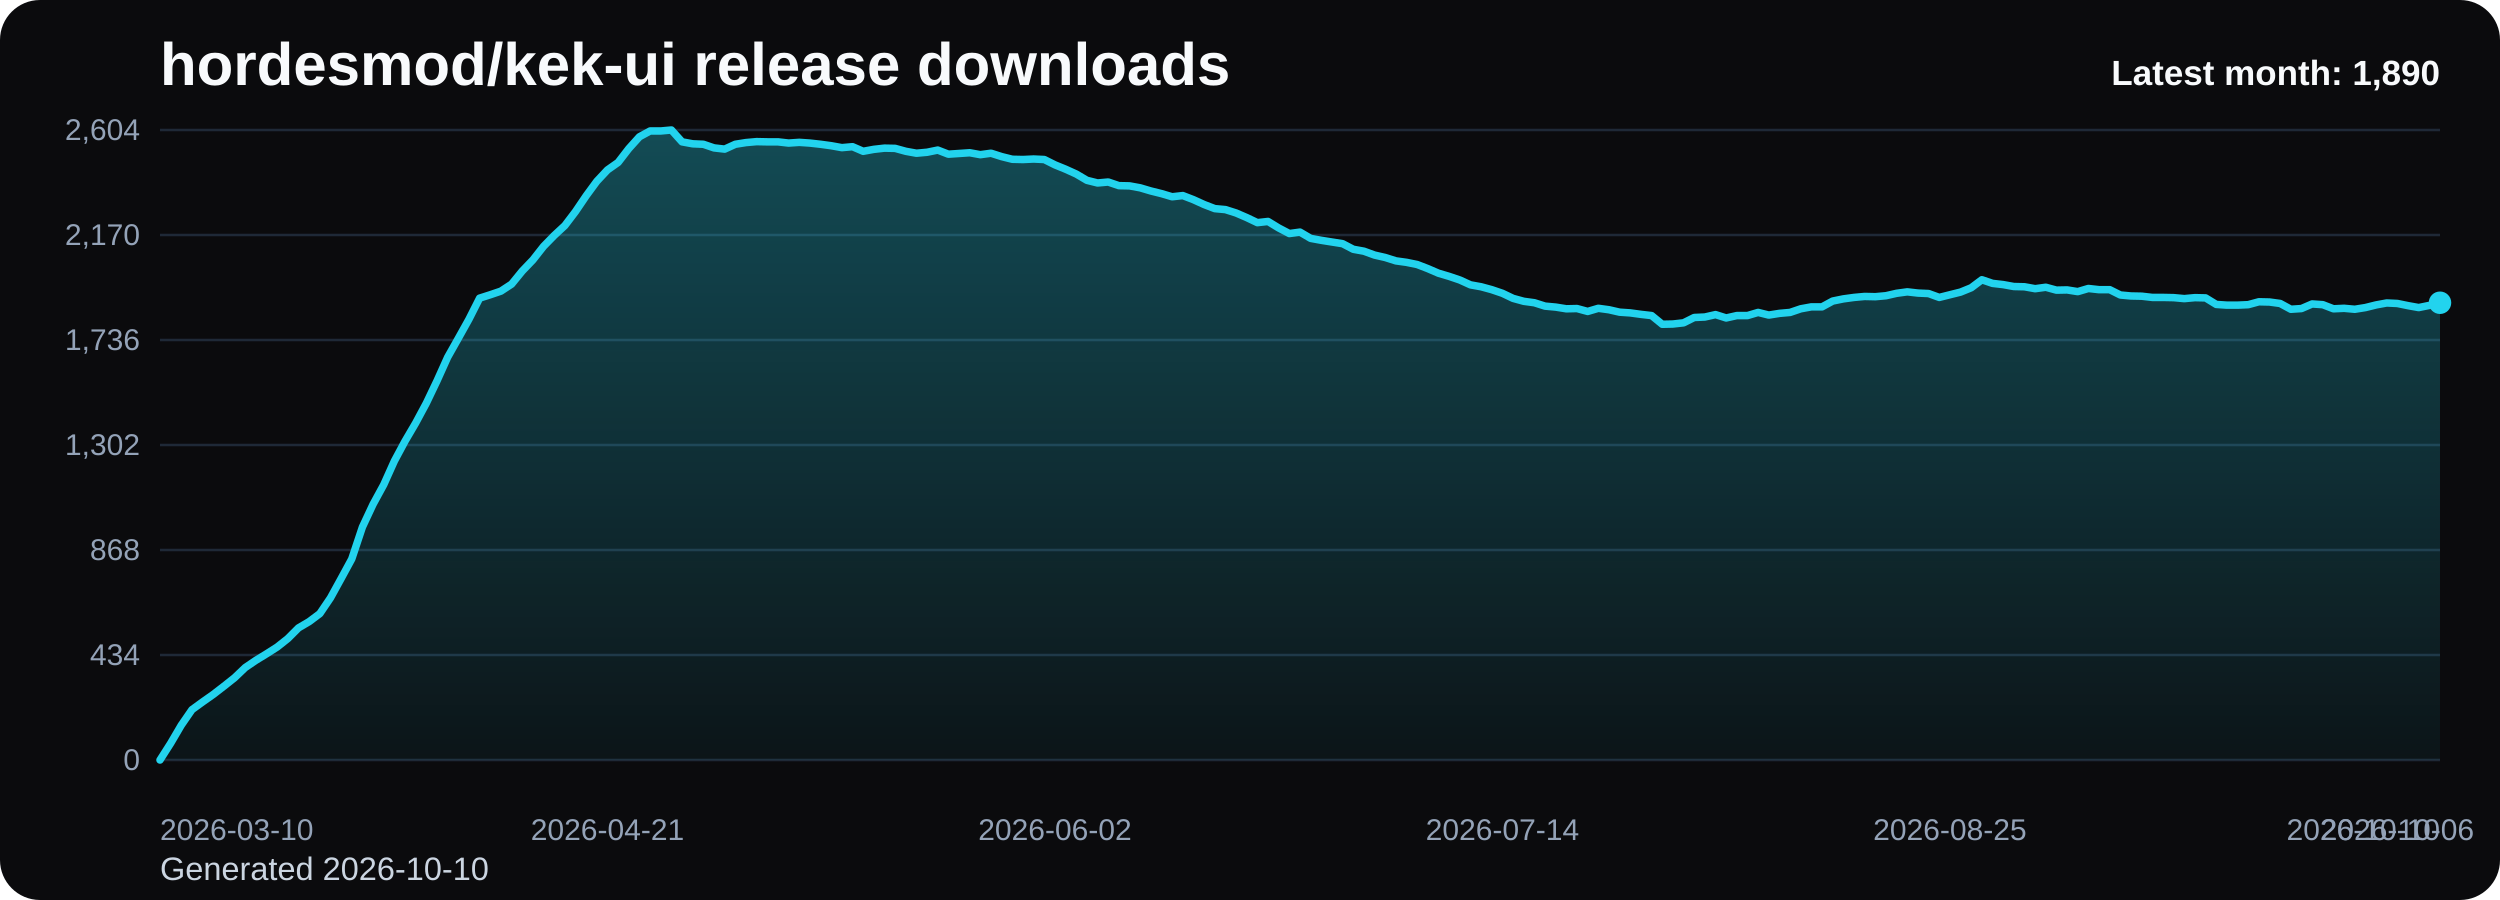
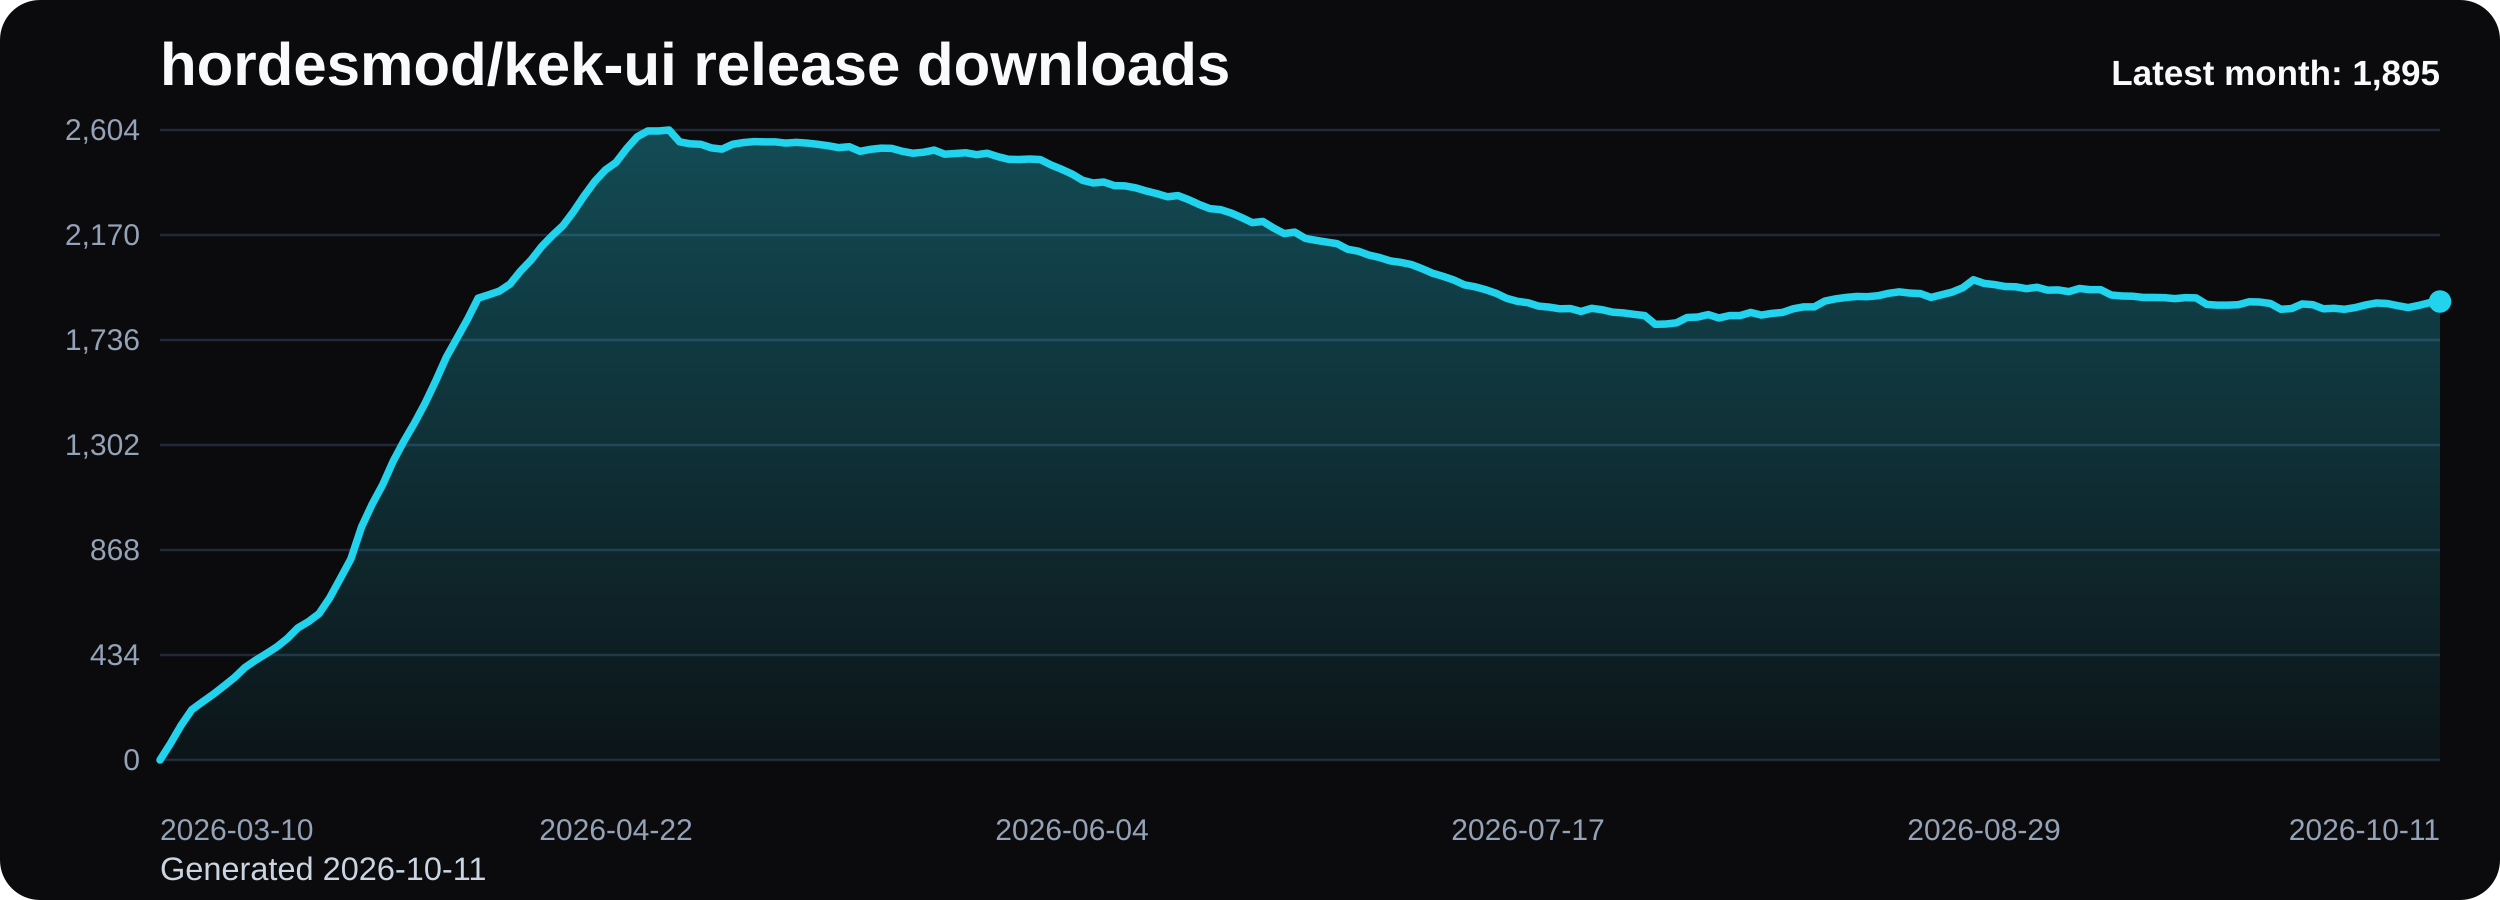
<svg xmlns="http://www.w3.org/2000/svg" viewBox="0 0 1000 360" role="img" aria-label="hordesmod/kek-ui release downloads chart">
  <defs>
    <linearGradient id="fill-monthly-black" x1="0" y1="0" x2="0" y2="1">
      <stop offset="0%" stop-color="#22d3ee" stop-opacity="0.32" />
      <stop offset="100%" stop-color="#22d3ee" stop-opacity="0.05" />
    </linearGradient>
    <style>
      .bg { fill: #0b0b0d; }
      .title { font: 700 24px Arial, sans-serif; fill: #f8fafc; }
      .sub { font: 400 13px Arial, sans-serif; fill: #cbd5e1; }
      .grid { stroke: #1f2937; stroke-width: 1; }
      .axis { font: 400 12px Arial, sans-serif; fill: #94a3b8; }
      .line { fill: none; stroke: #22d3ee; stroke-width: 3; stroke-linecap: round; stroke-linejoin: round; }
      .dot { fill: #22d3ee; }
      .value { font: 600 11px Arial, sans-serif; fill: #cbd5e1; }
      .latest { font: 700 14px Arial, sans-serif; fill: #f8fafc; }
    </style>
  </defs>
  <rect class="bg" x="0" y="0" width="1000" height="360" rx="16" />
  <text class="title" x="64" y="34">hordesmod/kek-ui release downloads</text>
-   <text class="sub" x="64" y="352">Generated 2026-10-10</text>
+   <text class="sub" x="64" y="352">Generated 2026-10-11</text>
  <line x1="64" y1="52.00" x2="976" y2="52.00" class="grid" />
  <text x="56" y="56.00" text-anchor="end" class="axis">2,604</text>
  <line x1="64" y1="94.00" x2="976" y2="94.00" class="grid" />
  <text x="56" y="98.00" text-anchor="end" class="axis">2,170</text>
  <line x1="64" y1="136.00" x2="976" y2="136.00" class="grid" />
  <text x="56" y="140.00" text-anchor="end" class="axis">1,736</text>
  <line x1="64" y1="178.00" x2="976" y2="178.00" class="grid" />
  <text x="56" y="182.00" text-anchor="end" class="axis">1,302</text>
  <line x1="64" y1="220.00" x2="976" y2="220.00" class="grid" />
  <text x="56" y="224.00" text-anchor="end" class="axis">868</text>
  <line x1="64" y1="262.00" x2="976" y2="262.00" class="grid" />
  <text x="56" y="266.00" text-anchor="end" class="axis">434</text>
  <line x1="64" y1="304.00" x2="976" y2="304.00" class="grid" />
  <text x="56" y="308.00" text-anchor="end" class="axis">0</text>
-   <path d="M 64.00 304 L 64.00 304.00 L 68.26 297.32 L 72.52 290.06 L 76.79 283.87 L 81.05 280.77 L 85.31 277.77 L 89.57 274.48 L 93.83 271.10 L 98.09 267.03 L 102.36 264.13 L 106.62 261.52 L 110.88 258.81 L 115.14 255.42 L 119.40 251.16 L 123.66 248.65 L 127.93 245.45 L 132.19 239.16 L 136.45 231.42 L 140.71 223.58 L 144.97 210.81 L 149.23 201.71 L 153.50 193.87 L 157.76 184.39 L 162.02 176.45 L 166.28 169.19 L 170.54 161.26 L 174.80 152.35 L 179.07 142.87 L 183.33 135.32 L 187.59 127.68 L 191.85 119.26 L 196.11 117.90 L 200.37 116.45 L 204.64 113.65 L 208.90 108.42 L 213.16 103.97 L 217.42 98.55 L 221.68 94.19 L 225.94 90.23 L 230.21 84.61 L 234.47 78.32 L 238.73 72.52 L 242.99 67.97 L 247.25 64.97 L 251.51 59.45 L 255.78 54.71 L 260.04 52.39 L 264.30 52.39 L 268.56 52.00 L 272.82 56.74 L 277.08 57.52 L 281.35 57.71 L 285.61 59.16 L 289.87 59.65 L 294.13 57.71 L 298.39 57.03 L 302.65 56.65 L 306.92 56.74 L 311.18 56.74 L 315.44 57.23 L 319.70 56.94 L 323.96 57.23 L 328.22 57.71 L 332.49 58.29 L 336.75 59.06 L 341.01 58.68 L 345.27 60.52 L 349.53 59.74 L 353.79 59.26 L 358.06 59.35 L 362.32 60.52 L 366.58 61.29 L 370.84 60.90 L 375.10 60.03 L 379.36 61.68 L 383.63 61.39 L 387.89 61.10 L 392.15 61.87 L 396.41 61.29 L 400.67 62.65 L 404.93 63.71 L 409.20 63.81 L 413.46 63.61 L 417.72 63.81 L 421.98 65.94 L 426.24 67.68 L 430.50 69.61 L 434.77 72.13 L 439.03 73.19 L 443.29 72.81 L 447.55 74.26 L 451.81 74.35 L 456.07 75.13 L 460.34 76.39 L 464.60 77.45 L 468.86 78.71 L 473.12 78.23 L 477.38 79.87 L 481.64 81.81 L 485.91 83.45 L 490.17 83.84 L 494.43 85.19 L 498.69 87.03 L 502.95 89.06 L 507.21 88.58 L 511.48 91.19 L 515.74 93.42 L 520.00 92.84 L 524.26 95.35 L 528.52 96.13 L 532.79 96.81 L 537.05 97.48 L 541.31 99.71 L 545.57 100.48 L 549.83 102.03 L 554.09 103.00 L 558.36 104.35 L 562.62 104.94 L 566.88 105.81 L 571.14 107.45 L 575.40 109.29 L 579.66 110.55 L 583.93 112.00 L 588.19 113.94 L 592.45 114.71 L 596.71 115.87 L 600.97 117.32 L 605.23 119.35 L 609.50 120.52 L 613.76 121.10 L 618.02 122.45 L 622.28 122.84 L 626.54 123.52 L 630.80 123.42 L 635.07 124.58 L 639.33 123.32 L 643.59 123.90 L 647.85 124.87 L 652.11 125.16 L 656.37 125.74 L 660.64 126.23 L 664.90 129.71 L 669.16 129.61 L 673.42 129.13 L 677.68 127.00 L 681.94 126.81 L 686.21 125.84 L 690.47 127.19 L 694.73 126.23 L 698.99 126.23 L 703.25 124.97 L 707.51 126.03 L 711.78 125.35 L 716.04 124.97 L 720.30 123.52 L 724.56 122.74 L 728.82 122.74 L 733.08 120.42 L 737.35 119.55 L 741.61 118.97 L 745.87 118.58 L 750.13 118.68 L 754.39 118.29 L 758.65 117.32 L 762.92 116.74 L 767.18 117.23 L 771.44 117.42 L 775.70 118.97 L 779.96 117.90 L 784.22 116.84 L 788.49 115.10 L 792.75 111.90 L 797.01 113.35 L 801.27 113.84 L 805.53 114.61 L 809.79 114.71 L 814.06 115.48 L 818.32 114.90 L 822.58 116.06 L 826.84 115.97 L 831.10 116.65 L 835.36 115.39 L 839.63 115.87 L 843.89 115.87 L 848.15 118.00 L 852.41 118.39 L 856.67 118.48 L 860.93 118.97 L 865.20 118.97 L 869.46 119.06 L 873.72 119.45 L 877.98 119.06 L 882.24 119.16 L 886.50 121.77 L 890.77 122.06 L 895.03 122.06 L 899.29 121.87 L 903.55 120.71 L 907.81 120.81 L 912.07 121.39 L 916.34 123.71 L 920.60 123.42 L 924.86 121.58 L 929.12 121.87 L 933.38 123.52 L 937.64 123.32 L 941.91 123.71 L 946.17 123.03 L 950.43 121.97 L 954.69 121.19 L 958.95 121.39 L 963.21 122.26 L 967.48 123.03 L 971.74 122.16 L 976.00 121.10 L 976.00 304 Z" fill="url(#fill-monthly-black)" />
-   <polyline class="line" points="64.00,304.00 68.26,297.32 72.52,290.06 76.79,283.87 81.05,280.77 85.31,277.77 89.57,274.48 93.83,271.10 98.09,267.03 102.36,264.13 106.62,261.52 110.88,258.81 115.14,255.42 119.40,251.16 123.66,248.65 127.93,245.45 132.19,239.16 136.45,231.42 140.71,223.58 144.97,210.81 149.23,201.71 153.50,193.87 157.76,184.39 162.02,176.45 166.28,169.19 170.54,161.26 174.80,152.35 179.07,142.87 183.33,135.32 187.59,127.68 191.85,119.26 196.11,117.90 200.37,116.45 204.64,113.65 208.90,108.42 213.16,103.97 217.42,98.55 221.68,94.19 225.94,90.23 230.21,84.61 234.47,78.32 238.73,72.52 242.99,67.97 247.25,64.97 251.51,59.45 255.78,54.71 260.04,52.39 264.30,52.39 268.56,52.00 272.82,56.74 277.08,57.52 281.35,57.71 285.61,59.16 289.87,59.65 294.13,57.71 298.39,57.03 302.65,56.65 306.92,56.74 311.18,56.74 315.44,57.23 319.70,56.94 323.96,57.23 328.22,57.71 332.49,58.29 336.75,59.06 341.01,58.68 345.27,60.52 349.53,59.74 353.79,59.26 358.06,59.35 362.32,60.52 366.58,61.29 370.84,60.90 375.10,60.03 379.36,61.68 383.63,61.39 387.89,61.10 392.15,61.87 396.41,61.29 400.67,62.65 404.93,63.71 409.20,63.81 413.46,63.61 417.72,63.81 421.98,65.94 426.24,67.68 430.50,69.61 434.77,72.13 439.03,73.19 443.29,72.81 447.55,74.26 451.81,74.35 456.07,75.13 460.34,76.39 464.60,77.45 468.86,78.71 473.12,78.23 477.38,79.87 481.64,81.81 485.91,83.45 490.17,83.84 494.43,85.19 498.69,87.03 502.95,89.06 507.21,88.58 511.48,91.19 515.74,93.42 520.00,92.84 524.26,95.35 528.52,96.13 532.79,96.81 537.05,97.48 541.31,99.71 545.57,100.48 549.83,102.03 554.09,103.00 558.36,104.35 562.62,104.94 566.88,105.81 571.14,107.45 575.40,109.29 579.66,110.55 583.93,112.00 588.19,113.94 592.45,114.71 596.71,115.87 600.97,117.32 605.23,119.35 609.50,120.52 613.76,121.10 618.02,122.45 622.28,122.84 626.54,123.52 630.80,123.42 635.07,124.58 639.33,123.32 643.59,123.90 647.85,124.87 652.11,125.16 656.37,125.74 660.64,126.23 664.90,129.71 669.16,129.61 673.42,129.13 677.68,127.00 681.94,126.81 686.21,125.84 690.47,127.19 694.73,126.23 698.99,126.23 703.25,124.97 707.51,126.03 711.78,125.35 716.04,124.97 720.30,123.52 724.56,122.74 728.82,122.74 733.08,120.42 737.35,119.55 741.61,118.97 745.87,118.58 750.13,118.68 754.39,118.29 758.65,117.32 762.92,116.74 767.18,117.23 771.44,117.42 775.70,118.97 779.96,117.90 784.22,116.84 788.49,115.10 792.75,111.90 797.01,113.35 801.27,113.84 805.53,114.61 809.79,114.71 814.06,115.48 818.32,114.90 822.58,116.06 826.84,115.97 831.10,116.65 835.36,115.39 839.63,115.87 843.89,115.87 848.15,118.00 852.41,118.39 856.67,118.48 860.93,118.97 865.20,118.97 869.46,119.06 873.72,119.45 877.98,119.06 882.24,119.16 886.50,121.77 890.77,122.06 895.03,122.06 899.29,121.87 903.55,120.71 907.81,120.81 912.07,121.39 916.34,123.71 920.60,123.42 924.86,121.58 929.12,121.87 933.38,123.52 937.64,123.32 941.91,123.71 946.17,123.03 950.43,121.97 954.69,121.19 958.95,121.39 963.21,122.26 967.48,123.03 971.74,122.16 976.00,121.10" />
-   <circle class="dot" cx="976.00" cy="121.10" r="4.5" />
+   <path d="M 64.00 304 L 64.00 304.00 L 68.24 297.32 L 72.48 290.06 L 76.73 283.87 L 80.97 280.77 L 85.21 277.77 L 89.45 274.48 L 93.69 271.10 L 97.93 267.03 L 102.18 264.13 L 106.42 261.52 L 110.66 258.81 L 114.90 255.42 L 119.14 251.16 L 123.39 248.65 L 127.63 245.45 L 131.87 239.16 L 136.11 231.42 L 140.35 223.58 L 144.60 210.81 L 148.84 201.71 L 153.08 193.87 L 157.32 184.39 L 161.56 176.45 L 165.80 169.19 L 170.05 161.26 L 174.29 152.35 L 178.53 142.87 L 182.77 135.32 L 187.01 127.68 L 191.26 119.26 L 195.50 117.90 L 199.74 116.45 L 203.98 113.65 L 208.22 108.42 L 212.47 103.97 L 216.71 98.55 L 220.95 94.19 L 225.19 90.23 L 229.43 84.61 L 233.67 78.32 L 237.92 72.52 L 242.16 67.97 L 246.40 64.97 L 250.64 59.45 L 254.88 54.71 L 259.13 52.39 L 263.37 52.39 L 267.61 52.00 L 271.85 56.74 L 276.09 57.52 L 280.33 57.71 L 284.58 59.16 L 288.82 59.65 L 293.06 57.71 L 297.30 57.03 L 301.54 56.65 L 305.79 56.74 L 310.03 56.74 L 314.27 57.23 L 318.51 56.94 L 322.75 57.23 L 327.00 57.71 L 331.24 58.29 L 335.48 59.06 L 339.72 58.68 L 343.96 60.52 L 348.20 59.74 L 352.45 59.26 L 356.69 59.35 L 360.93 60.52 L 365.17 61.29 L 369.41 60.90 L 373.66 60.03 L 377.90 61.68 L 382.14 61.39 L 386.38 61.10 L 390.62 61.87 L 394.87 61.29 L 399.11 62.65 L 403.35 63.71 L 407.59 63.81 L 411.83 63.61 L 416.07 63.81 L 420.32 65.94 L 424.56 67.68 L 428.80 69.61 L 433.04 72.13 L 437.28 73.19 L 441.53 72.81 L 445.77 74.26 L 450.01 74.35 L 454.25 75.13 L 458.49 76.39 L 462.73 77.45 L 466.98 78.71 L 471.22 78.23 L 475.46 79.87 L 479.70 81.81 L 483.94 83.45 L 488.19 83.84 L 492.43 85.19 L 496.67 87.03 L 500.91 89.06 L 505.15 88.58 L 509.40 91.19 L 513.64 93.42 L 517.88 92.84 L 522.12 95.35 L 526.36 96.13 L 530.60 96.81 L 534.85 97.48 L 539.09 99.71 L 543.33 100.48 L 547.57 102.03 L 551.81 103.00 L 556.06 104.35 L 560.30 104.94 L 564.54 105.81 L 568.78 107.45 L 573.02 109.29 L 577.27 110.55 L 581.51 112.00 L 585.75 113.94 L 589.99 114.71 L 594.23 115.87 L 598.47 117.32 L 602.72 119.35 L 606.96 120.52 L 611.20 121.10 L 615.44 122.45 L 619.68 122.84 L 623.93 123.52 L 628.17 123.42 L 632.41 124.58 L 636.65 123.32 L 640.89 123.90 L 645.13 124.87 L 649.38 125.16 L 653.62 125.74 L 657.86 126.23 L 662.10 129.71 L 666.34 129.61 L 670.59 129.13 L 674.83 127.00 L 679.07 126.81 L 683.31 125.84 L 687.55 127.19 L 691.80 126.23 L 696.04 126.23 L 700.28 124.97 L 704.52 126.03 L 708.76 125.35 L 713.00 124.97 L 717.25 123.52 L 721.49 122.74 L 725.73 122.74 L 729.97 120.42 L 734.21 119.55 L 738.46 118.97 L 742.70 118.58 L 746.94 118.68 L 751.18 118.29 L 755.42 117.32 L 759.67 116.74 L 763.91 117.23 L 768.15 117.42 L 772.39 118.97 L 776.63 117.90 L 780.87 116.84 L 785.12 115.10 L 789.36 111.90 L 793.60 113.35 L 797.84 113.84 L 802.08 114.61 L 806.33 114.71 L 810.57 115.48 L 814.81 114.90 L 819.05 116.06 L 823.29 115.97 L 827.53 116.65 L 831.78 115.39 L 836.02 115.87 L 840.26 115.87 L 844.50 118.00 L 848.74 118.39 L 852.99 118.48 L 857.23 118.97 L 861.47 118.97 L 865.71 119.06 L 869.95 119.45 L 874.20 119.06 L 878.44 119.16 L 882.68 121.77 L 886.92 122.06 L 891.16 122.06 L 895.40 121.87 L 899.65 120.71 L 903.89 120.81 L 908.13 121.39 L 912.37 123.71 L 916.61 123.42 L 920.86 121.58 L 925.10 121.87 L 929.34 123.52 L 933.58 123.32 L 937.82 123.71 L 942.07 123.03 L 946.31 121.97 L 950.55 121.19 L 954.79 121.39 L 959.03 122.26 L 963.27 123.03 L 967.52 122.16 L 971.76 121.10 L 976.00 120.61 L 976.00 304 Z" fill="url(#fill-monthly-black)" />
+   <polyline class="line" points="64.00,304.00 68.24,297.32 72.48,290.06 76.73,283.87 80.97,280.77 85.21,277.77 89.45,274.48 93.69,271.10 97.93,267.03 102.18,264.13 106.42,261.52 110.66,258.81 114.90,255.42 119.14,251.16 123.39,248.65 127.63,245.45 131.87,239.16 136.11,231.42 140.35,223.58 144.60,210.81 148.84,201.71 153.08,193.87 157.32,184.39 161.56,176.45 165.80,169.19 170.05,161.26 174.29,152.35 178.53,142.87 182.77,135.32 187.01,127.68 191.26,119.26 195.50,117.90 199.74,116.45 203.98,113.65 208.22,108.42 212.47,103.97 216.71,98.55 220.95,94.19 225.19,90.23 229.43,84.61 233.67,78.32 237.92,72.52 242.16,67.97 246.40,64.97 250.64,59.45 254.88,54.71 259.13,52.39 263.37,52.39 267.61,52.00 271.85,56.74 276.09,57.52 280.33,57.71 284.58,59.16 288.82,59.65 293.06,57.71 297.30,57.03 301.54,56.65 305.79,56.74 310.03,56.74 314.27,57.23 318.51,56.94 322.75,57.23 327.00,57.71 331.24,58.29 335.48,59.06 339.72,58.68 343.96,60.52 348.20,59.74 352.45,59.26 356.69,59.35 360.93,60.52 365.17,61.29 369.41,60.90 373.66,60.03 377.90,61.68 382.14,61.39 386.38,61.10 390.62,61.87 394.87,61.29 399.11,62.65 403.35,63.71 407.59,63.81 411.83,63.61 416.07,63.81 420.32,65.94 424.56,67.68 428.80,69.61 433.04,72.13 437.28,73.19 441.53,72.81 445.77,74.26 450.01,74.35 454.25,75.13 458.49,76.39 462.73,77.45 466.98,78.71 471.22,78.23 475.46,79.87 479.70,81.81 483.94,83.45 488.19,83.84 492.43,85.19 496.67,87.03 500.91,89.06 505.15,88.58 509.40,91.19 513.64,93.42 517.88,92.84 522.12,95.35 526.36,96.13 530.60,96.81 534.85,97.48 539.09,99.71 543.33,100.48 547.57,102.03 551.81,103.00 556.06,104.35 560.30,104.94 564.54,105.81 568.78,107.45 573.02,109.29 577.27,110.55 581.51,112.00 585.75,113.94 589.99,114.71 594.23,115.87 598.47,117.32 602.72,119.35 606.96,120.52 611.20,121.10 615.44,122.45 619.68,122.84 623.93,123.52 628.17,123.42 632.41,124.58 636.65,123.32 640.89,123.90 645.13,124.87 649.38,125.16 653.62,125.74 657.86,126.23 662.10,129.71 666.34,129.61 670.59,129.13 674.83,127.00 679.07,126.81 683.31,125.84 687.55,127.19 691.80,126.23 696.04,126.23 700.28,124.97 704.52,126.03 708.76,125.35 713.00,124.97 717.25,123.52 721.49,122.74 725.73,122.74 729.97,120.42 734.21,119.55 738.46,118.97 742.70,118.58 746.94,118.68 751.18,118.29 755.42,117.32 759.67,116.74 763.91,117.23 768.15,117.42 772.39,118.97 776.63,117.90 780.87,116.84 785.12,115.10 789.36,111.90 793.60,113.35 797.84,113.84 802.08,114.61 806.33,114.71 810.57,115.48 814.81,114.90 819.05,116.06 823.29,115.97 827.53,116.65 831.78,115.39 836.02,115.87 840.26,115.87 844.50,118.00 848.74,118.39 852.99,118.48 857.23,118.97 861.47,118.97 865.71,119.06 869.95,119.45 874.20,119.06 878.44,119.16 882.68,121.77 886.92,122.06 891.16,122.06 895.40,121.87 899.65,120.71 903.89,120.81 908.13,121.39 912.37,123.71 916.61,123.42 920.86,121.58 925.10,121.87 929.34,123.52 933.58,123.32 937.82,123.71 942.07,123.03 946.31,121.97 950.55,121.19 954.79,121.39 959.03,122.26 963.27,123.03 967.52,122.16 971.76,121.10 976.00,120.61" />
+   <circle class="dot" cx="976.00" cy="120.61" r="4.5" />
  <text class="axis" x="64.00" y="336" text-anchor="start">2026-03-10</text>
-   <text class="axis" x="242.99" y="336" text-anchor="middle">2026-04-21</text>
-   <text class="axis" x="421.98" y="336" text-anchor="middle">2026-06-02</text>
-   <text class="axis" x="600.97" y="336" text-anchor="middle">2026-07-14</text>
-   <text class="axis" x="779.96" y="336" text-anchor="middle">2026-08-25</text>
-   <text class="axis" x="958.95" y="336" text-anchor="middle">2026-10-06</text>
-   <text class="axis" x="976.00" y="336" text-anchor="end">2026-10-10</text>
-   <text class="latest" x="976" y="34" text-anchor="end">Latest month: 1,890</text>
+   <text class="axis" x="246.40" y="336" text-anchor="middle">2026-04-22</text>
+   <text class="axis" x="428.80" y="336" text-anchor="middle">2026-06-04</text>
+   <text class="axis" x="611.20" y="336" text-anchor="middle">2026-07-17</text>
+   <text class="axis" x="793.60" y="336" text-anchor="middle">2026-08-29</text>
+   <text class="axis" x="976.00" y="336" text-anchor="end">2026-10-11</text>
+   <text class="latest" x="976" y="34" text-anchor="end">Latest month: 1,895</text>
</svg>
